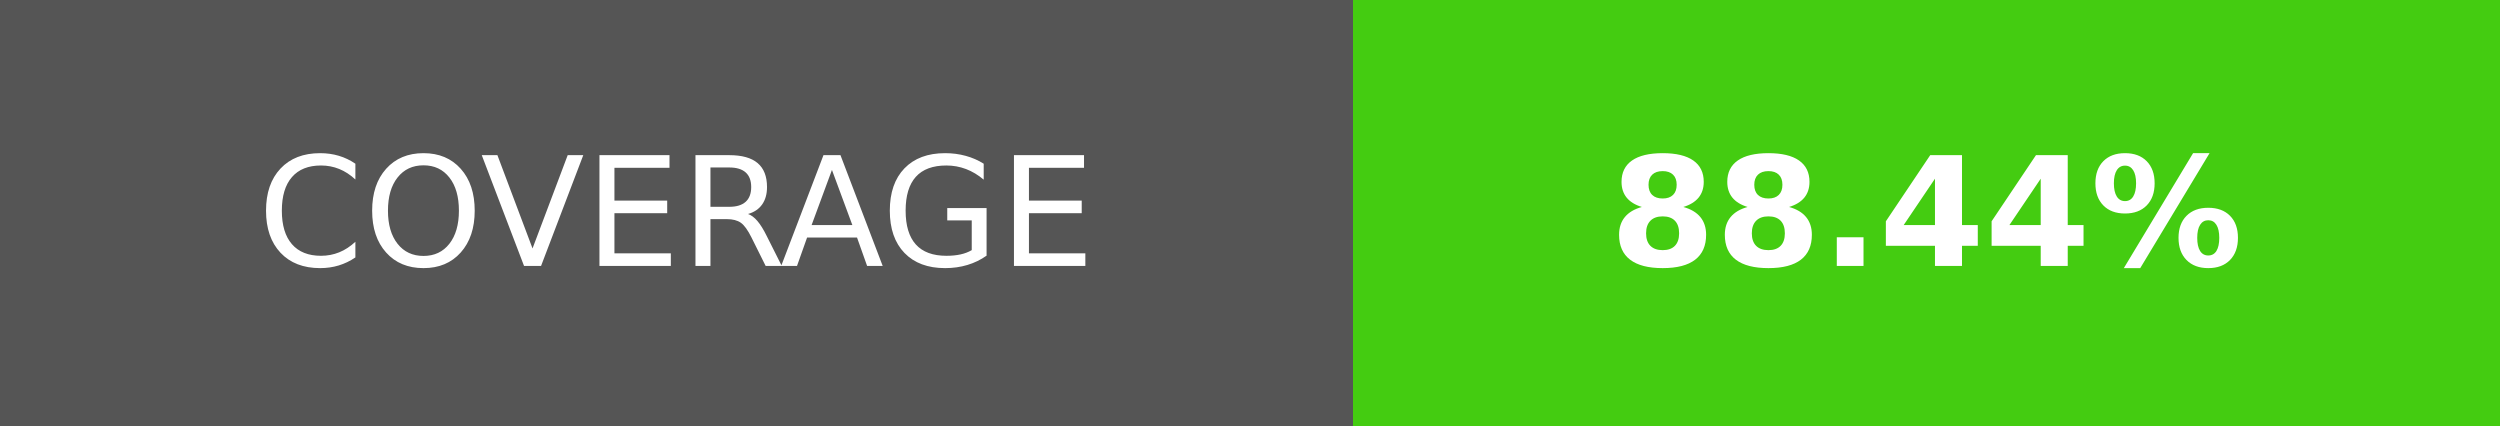
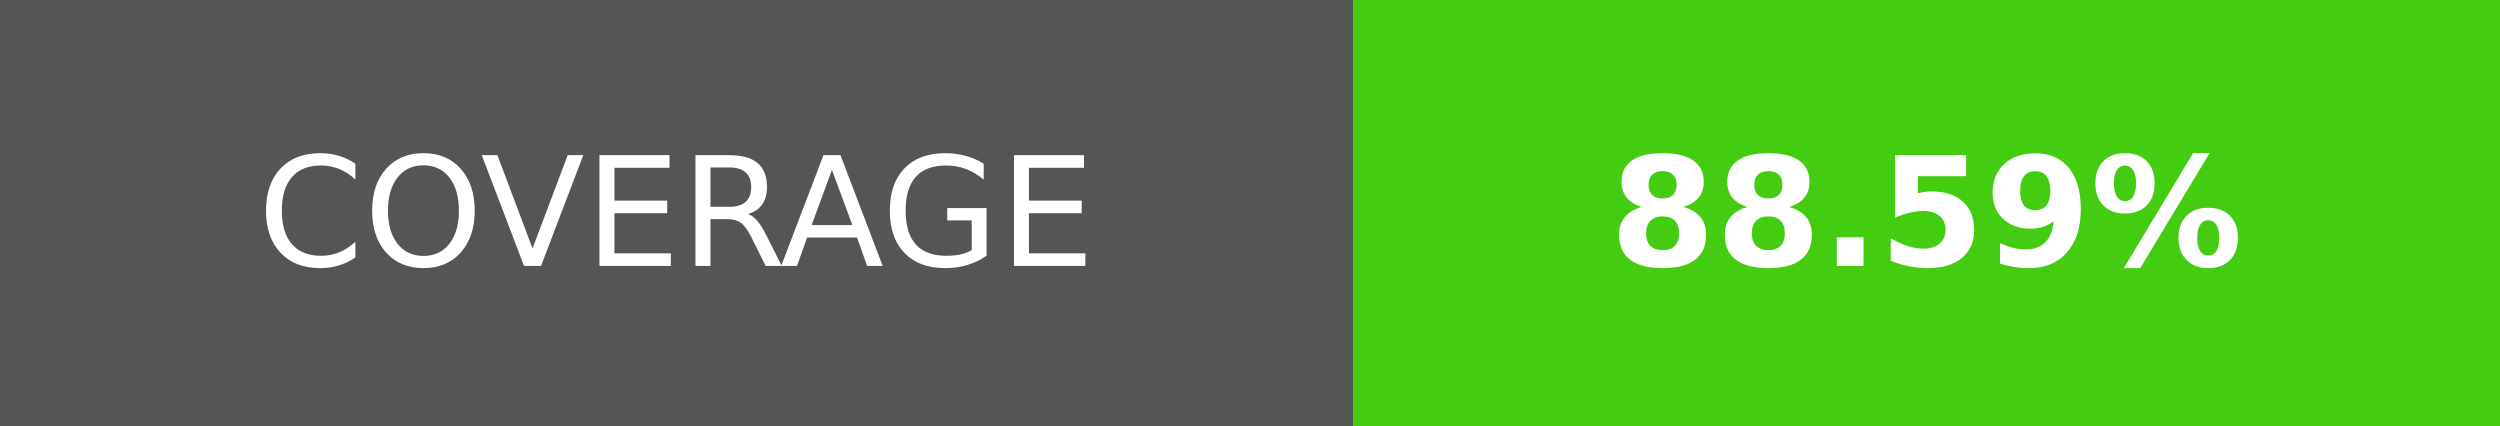
- <svg xmlns="http://www.w3.org/2000/svg" width="164.5" height="28" role="img" aria-label="COVERAGE: 88.44%">
+ <svg xmlns="http://www.w3.org/2000/svg" width="164.5" height="28" role="img" aria-label="COVERAGE: 88.59%">
  <g shape-rendering="crispEdges">
    <rect width="89" height="28" fill="#555" />
    <rect x="89" width="75.5" height="28" fill="#4c1" />
  </g>
  <g fill="#fff" text-anchor="middle" font-family="Verdana,Geneva,DejaVu Sans,sans-serif" text-rendering="geometricPrecision" font-size="100">
    <text transform="scale(.1)" x="445" y="175" textLength="650" fill="#fff">COVERAGE</text>
-     <text transform="scale(.1)" x="1267.5" y="175" textLength="515" fill="#fff" font-weight="bold">88.44%</text>
+     <text transform="scale(.1)" x="1267.5" y="175" textLength="515" fill="#fff" font-weight="bold">88.59%</text>
  </g>
</svg>
